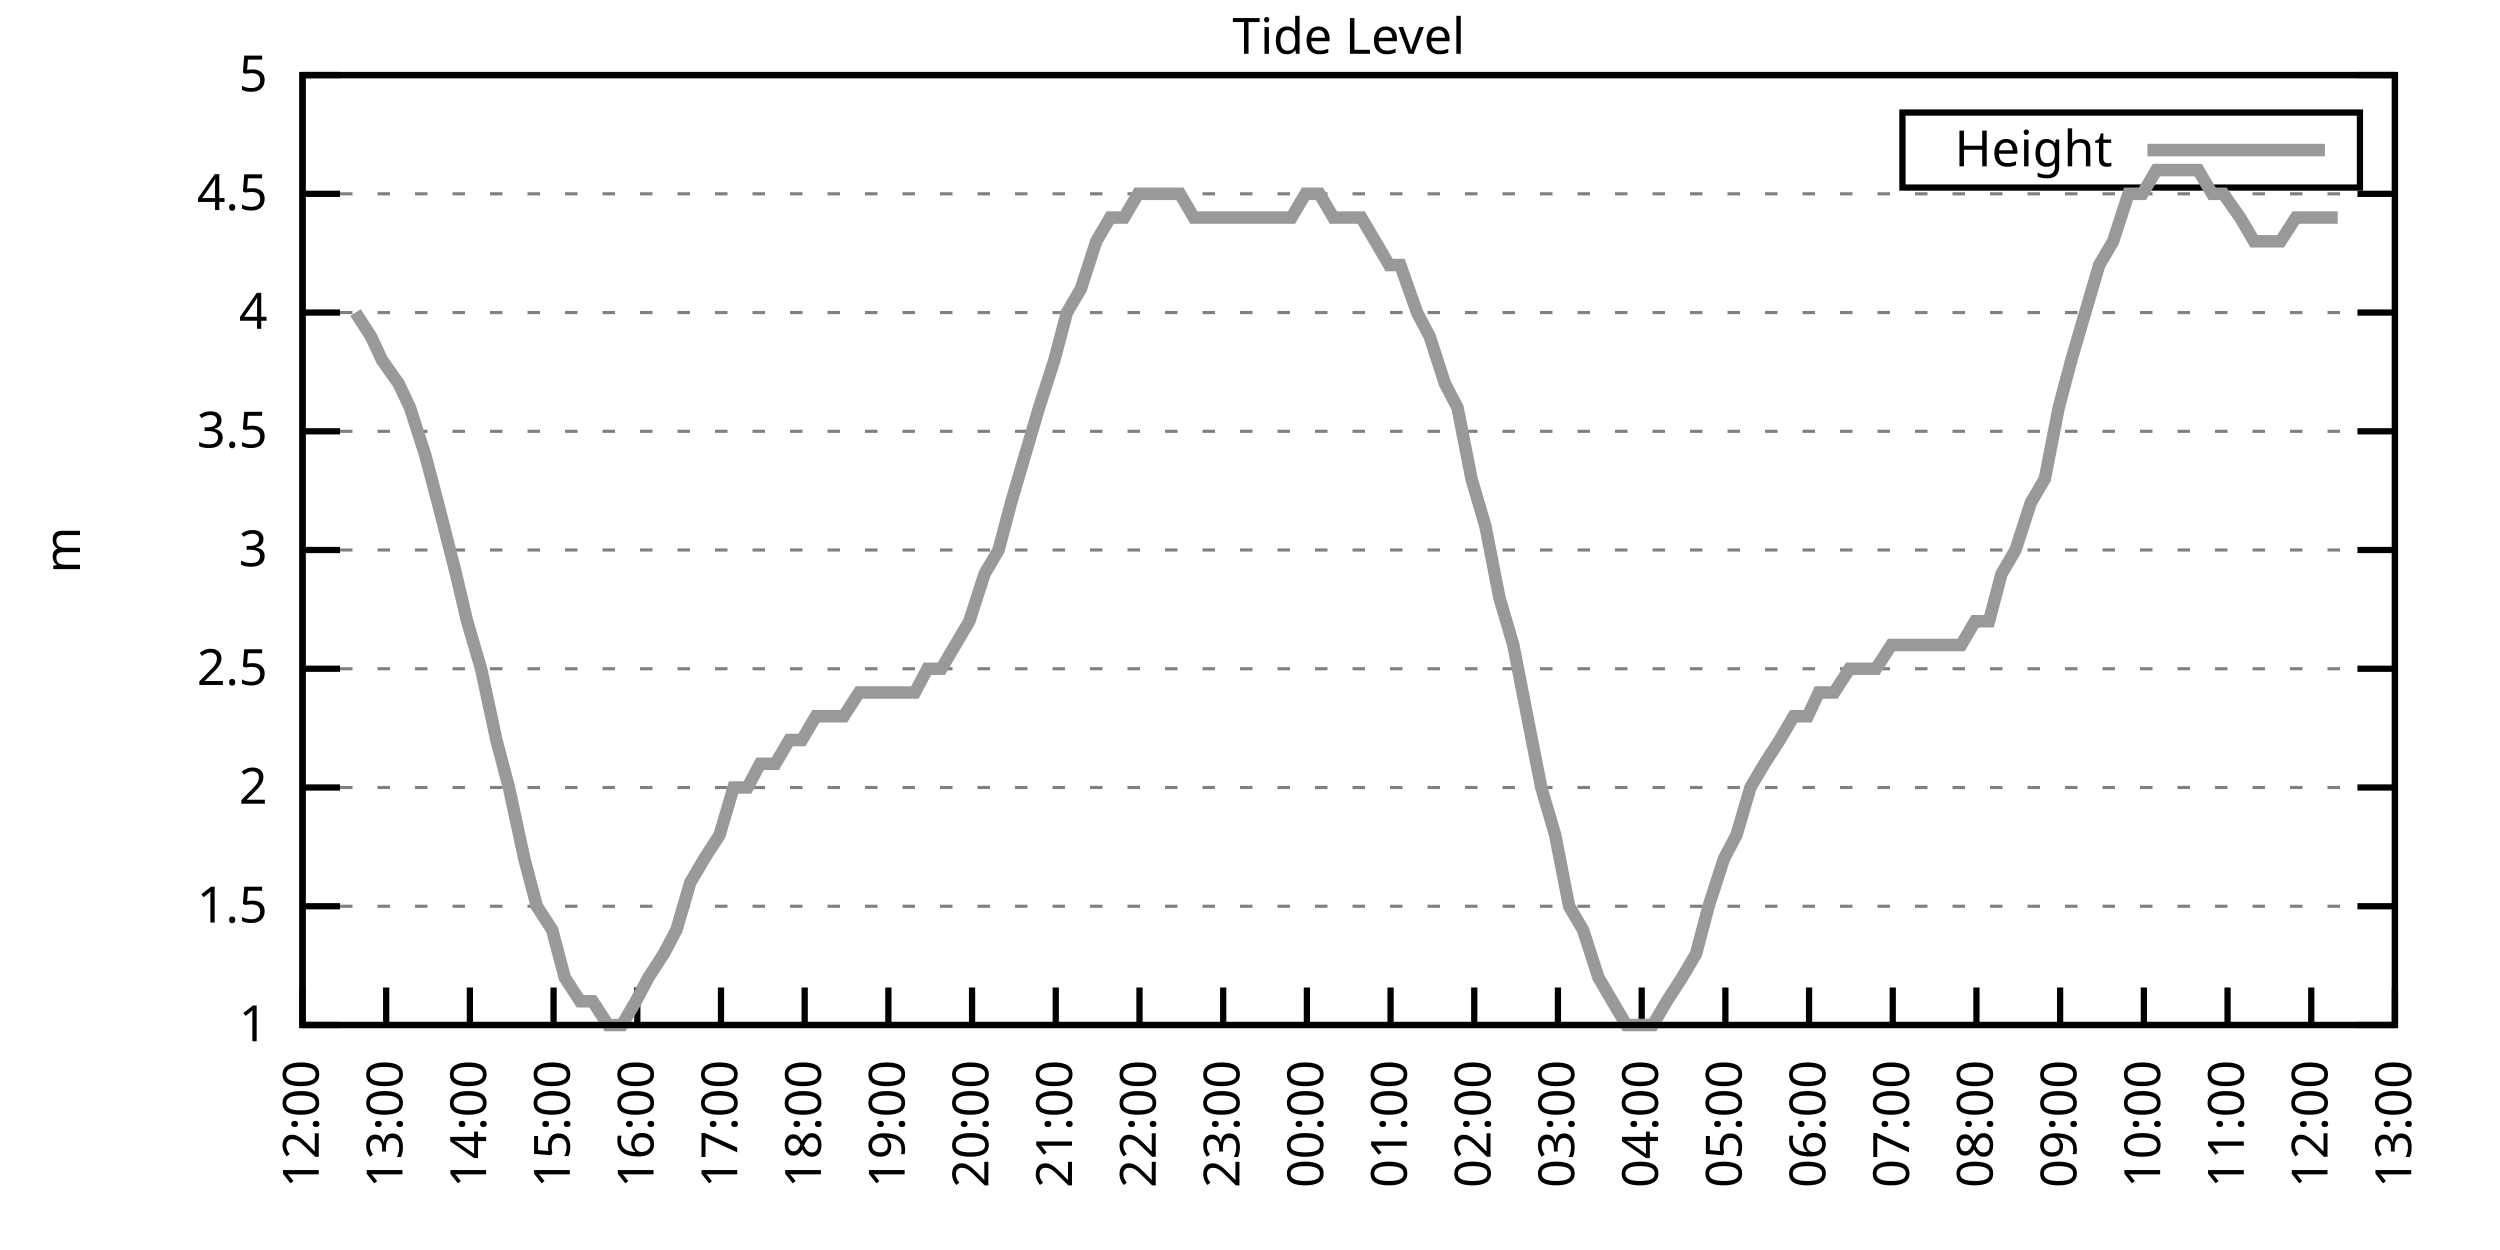
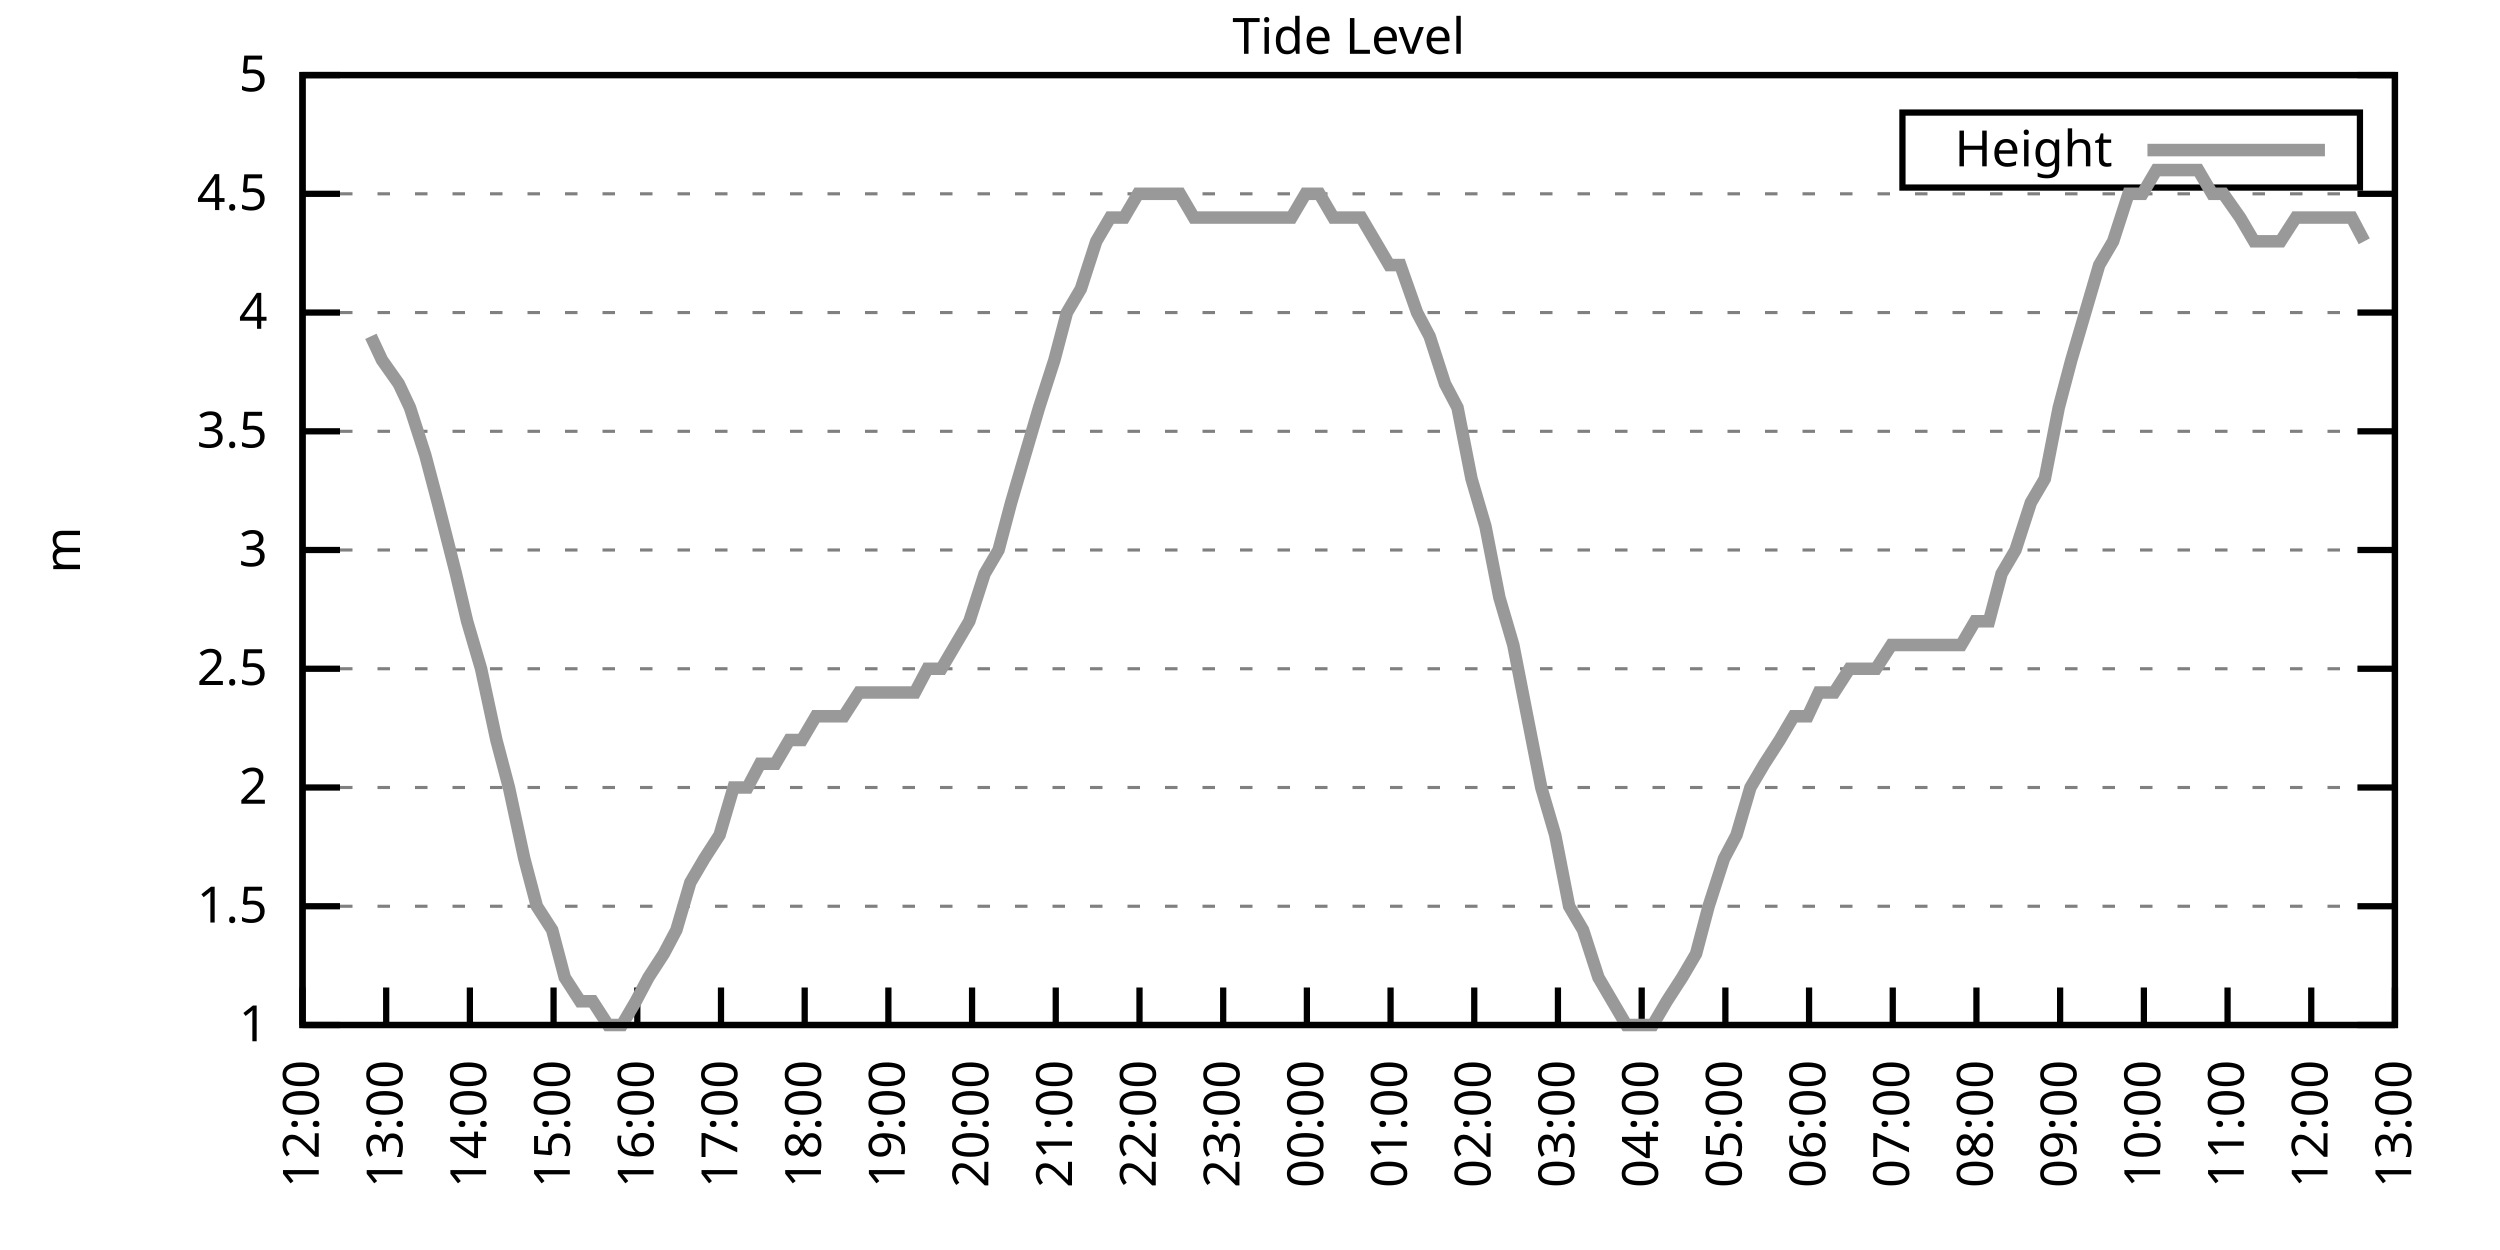
<svg xmlns="http://www.w3.org/2000/svg" xmlns:xlink="http://www.w3.org/1999/xlink" width="400" height="200" viewBox="0 0 400 200">
  <g id="gnuplot_canvas">
    <rect x="0" y="0" width="400" height="200" fill="none" />
    <defs>
      <circle id="gpDot" r="0.5" stroke-width="0.5" stroke="currentColor" />
      <path id="gpPt0" stroke-width="0.333" stroke="currentColor" d="M-1,0 h2 M0,-1 v2" />
      <path id="gpPt1" stroke-width="0.333" stroke="currentColor" d="M-1,-1 L1,1 M1,-1 L-1,1" />
      <path id="gpPt2" stroke-width="0.333" stroke="currentColor" d="M-1,0 L1,0 M0,-1 L0,1 M-1,-1 L1,1 M-1,1 L1,-1" />
      <rect id="gpPt3" stroke-width="0.333" stroke="currentColor" x="-1" y="-1" width="2" height="2" />
      <rect id="gpPt4" stroke-width="0.333" stroke="currentColor" fill="currentColor" x="-1" y="-1" width="2" height="2" />
      <circle id="gpPt5" stroke-width="0.333" stroke="currentColor" cx="0" cy="0" r="1" />
      <use xlink:href="#gpPt5" id="gpPt6" fill="currentColor" stroke="none" />
      <path id="gpPt7" stroke-width="0.333" stroke="currentColor" d="M0,-1.33 L-1.33,0.67 L1.33,0.67 z" />
      <use xlink:href="#gpPt7" id="gpPt8" fill="currentColor" stroke="none" />
      <use xlink:href="#gpPt7" id="gpPt9" stroke="currentColor" transform="rotate(180)" />
      <use xlink:href="#gpPt9" id="gpPt10" fill="currentColor" stroke="none" />
      <use xlink:href="#gpPt3" id="gpPt11" stroke="currentColor" transform="rotate(45)" />
      <use xlink:href="#gpPt11" id="gpPt12" fill="currentColor" stroke="none" />
      <path id="gpPt13" stroke-width="0.333" stroke="currentColor" d="M0,1.330 L1.265,0.411 L0.782,-1.067 L-0.782,-1.076 L-1.265,0.411 z" />
      <use xlink:href="#gpPt13" id="gpPt14" fill="currentColor" stroke="none" />
      <filter id="textbox" filterUnits="objectBoundingBox" x="0" y="0" height="1" width="1">
        <feFlood flood-color="white" flood-opacity="1" result="bgnd" />
        <feComposite in="SourceGraphic" in2="bgnd" operator="atop" />
      </filter>
      <filter id="greybox" filterUnits="objectBoundingBox" x="0" y="0" height="1" width="1">
        <feFlood flood-color="lightgrey" flood-opacity="1" result="grey" />
        <feComposite in="SourceGraphic" in2="grey" operator="atop" />
      </filter>
    </defs>
    <g fill="none" color="white" stroke="currentColor" stroke-width="1.00" stroke-linecap="butt" stroke-linejoin="miter">
</g>
    <g fill="none" color="black" stroke="currentColor" stroke-width="1.00" stroke-linecap="butt" stroke-linejoin="miter">
      <g stroke="none" shape-rendering="crispEdges">
        <polygon fill="rgb(255, 255, 255)" points="48.40,164.00 383.18,164.00 383.18,12.02 48.40,12.02 " />
      </g>
    </g>
    <g fill="none" color="black" stroke="currentColor" stroke-width="1.00" stroke-linecap="butt" stroke-linejoin="miter">
</g>
    <g fill="none" color="black" stroke="black" stroke-width="0.50" stroke-linecap="butt" stroke-linejoin="miter">
</g>
    <g fill="none" color="gray" stroke="currentColor" stroke-width="0.50" stroke-linecap="butt" stroke-linejoin="miter">
      <path stroke="gray" stroke-dasharray="2,4" class="gridline" d="M48.40,164.00 L383.19,164.00  " />
    </g>
    <g fill="none" color="gray" stroke="gray" stroke-width="1.00" stroke-linecap="butt" stroke-linejoin="miter">
</g>
    <g fill="none" color="black" stroke="currentColor" stroke-width="1.00" stroke-linecap="butt" stroke-linejoin="miter">
      <path stroke="black" d="M48.40,164.00 L54.40,164.00 M383.19,164.00 L377.19,164.00  " />
      <g transform="translate(42.80,166.60)" stroke="none" fill="black" font-family="Sans" font-size="8.00" text-anchor="end">
        <text>
          <tspan font-family="Sans"> 1</tspan>
        </text>
      </g>
    </g>
    <g fill="none" color="black" stroke="currentColor" stroke-width="1.00" stroke-linecap="butt" stroke-linejoin="miter">
</g>
    <g fill="none" color="black" stroke="black" stroke-width="0.50" stroke-linecap="butt" stroke-linejoin="miter">
</g>
    <g fill="none" color="gray" stroke="currentColor" stroke-width="0.50" stroke-linecap="butt" stroke-linejoin="miter">
      <path stroke="gray" stroke-dasharray="2,4" class="gridline" d="M48.40,145.00 L383.19,145.00  " />
    </g>
    <g fill="none" color="gray" stroke="gray" stroke-width="1.00" stroke-linecap="butt" stroke-linejoin="miter">
</g>
    <g fill="none" color="black" stroke="currentColor" stroke-width="1.00" stroke-linecap="butt" stroke-linejoin="miter">
      <path stroke="black" d="M48.40,145.00 L54.40,145.00 M383.19,145.00 L377.19,145.00  " />
      <g transform="translate(42.80,147.60)" stroke="none" fill="black" font-family="Sans" font-size="8.00" text-anchor="end">
        <text>
          <tspan font-family="Sans"> 1.5</tspan>
        </text>
      </g>
    </g>
    <g fill="none" color="black" stroke="currentColor" stroke-width="1.00" stroke-linecap="butt" stroke-linejoin="miter">
</g>
    <g fill="none" color="black" stroke="black" stroke-width="0.50" stroke-linecap="butt" stroke-linejoin="miter">
</g>
    <g fill="none" color="gray" stroke="currentColor" stroke-width="0.50" stroke-linecap="butt" stroke-linejoin="miter">
      <path stroke="gray" stroke-dasharray="2,4" class="gridline" d="M48.40,126.00 L383.19,126.00  " />
    </g>
    <g fill="none" color="gray" stroke="gray" stroke-width="1.00" stroke-linecap="butt" stroke-linejoin="miter">
</g>
    <g fill="none" color="black" stroke="currentColor" stroke-width="1.00" stroke-linecap="butt" stroke-linejoin="miter">
      <path stroke="black" d="M48.40,126.00 L54.40,126.00 M383.19,126.00 L377.19,126.00  " />
      <g transform="translate(42.80,128.60)" stroke="none" fill="black" font-family="Sans" font-size="8.00" text-anchor="end">
        <text>
          <tspan font-family="Sans"> 2</tspan>
        </text>
      </g>
    </g>
    <g fill="none" color="black" stroke="currentColor" stroke-width="1.00" stroke-linecap="butt" stroke-linejoin="miter">
</g>
    <g fill="none" color="black" stroke="black" stroke-width="0.50" stroke-linecap="butt" stroke-linejoin="miter">
</g>
    <g fill="none" color="gray" stroke="currentColor" stroke-width="0.50" stroke-linecap="butt" stroke-linejoin="miter">
      <path stroke="gray" stroke-dasharray="2,4" class="gridline" d="M48.40,107.00 L383.19,107.00  " />
    </g>
    <g fill="none" color="gray" stroke="gray" stroke-width="1.00" stroke-linecap="butt" stroke-linejoin="miter">
</g>
    <g fill="none" color="black" stroke="currentColor" stroke-width="1.00" stroke-linecap="butt" stroke-linejoin="miter">
      <path stroke="black" d="M48.40,107.00 L54.40,107.00 M383.19,107.00 L377.19,107.00  " />
      <g transform="translate(42.80,109.60)" stroke="none" fill="black" font-family="Sans" font-size="8.00" text-anchor="end">
        <text>
          <tspan font-family="Sans"> 2.5</tspan>
        </text>
      </g>
    </g>
    <g fill="none" color="black" stroke="currentColor" stroke-width="1.00" stroke-linecap="butt" stroke-linejoin="miter">
</g>
    <g fill="none" color="black" stroke="black" stroke-width="0.50" stroke-linecap="butt" stroke-linejoin="miter">
</g>
    <g fill="none" color="gray" stroke="currentColor" stroke-width="0.50" stroke-linecap="butt" stroke-linejoin="miter">
      <path stroke="gray" stroke-dasharray="2,4" class="gridline" d="M48.40,88.00 L383.19,88.00  " />
    </g>
    <g fill="none" color="gray" stroke="gray" stroke-width="1.00" stroke-linecap="butt" stroke-linejoin="miter">
</g>
    <g fill="none" color="black" stroke="currentColor" stroke-width="1.00" stroke-linecap="butt" stroke-linejoin="miter">
      <path stroke="black" d="M48.40,88.00 L54.40,88.00 M383.19,88.00 L377.19,88.00  " />
      <g transform="translate(42.80,90.60)" stroke="none" fill="black" font-family="Sans" font-size="8.00" text-anchor="end">
        <text>
          <tspan font-family="Sans"> 3</tspan>
        </text>
      </g>
    </g>
    <g fill="none" color="black" stroke="currentColor" stroke-width="1.00" stroke-linecap="butt" stroke-linejoin="miter">
</g>
    <g fill="none" color="black" stroke="black" stroke-width="0.50" stroke-linecap="butt" stroke-linejoin="miter">
</g>
    <g fill="none" color="gray" stroke="currentColor" stroke-width="0.50" stroke-linecap="butt" stroke-linejoin="miter">
      <path stroke="gray" stroke-dasharray="2,4" class="gridline" d="M48.40,69.01 L383.19,69.01  " />
    </g>
    <g fill="none" color="gray" stroke="gray" stroke-width="1.00" stroke-linecap="butt" stroke-linejoin="miter">
</g>
    <g fill="none" color="black" stroke="currentColor" stroke-width="1.00" stroke-linecap="butt" stroke-linejoin="miter">
      <path stroke="black" d="M48.40,69.01 L54.40,69.01 M383.19,69.01 L377.19,69.01  " />
      <g transform="translate(42.80,71.61)" stroke="none" fill="black" font-family="Sans" font-size="8.00" text-anchor="end">
        <text>
          <tspan font-family="Sans"> 3.5</tspan>
        </text>
      </g>
    </g>
    <g fill="none" color="black" stroke="currentColor" stroke-width="1.00" stroke-linecap="butt" stroke-linejoin="miter">
</g>
    <g fill="none" color="black" stroke="black" stroke-width="0.50" stroke-linecap="butt" stroke-linejoin="miter">
</g>
    <g fill="none" color="gray" stroke="currentColor" stroke-width="0.50" stroke-linecap="butt" stroke-linejoin="miter">
      <path stroke="gray" stroke-dasharray="2,4" class="gridline" d="M48.40,50.01 L383.19,50.01  " />
    </g>
    <g fill="none" color="gray" stroke="gray" stroke-width="1.00" stroke-linecap="butt" stroke-linejoin="miter">
</g>
    <g fill="none" color="black" stroke="currentColor" stroke-width="1.00" stroke-linecap="butt" stroke-linejoin="miter">
      <path stroke="black" d="M48.40,50.01 L54.40,50.01 M383.19,50.01 L377.19,50.01  " />
      <g transform="translate(42.80,52.61)" stroke="none" fill="black" font-family="Sans" font-size="8.00" text-anchor="end">
        <text>
          <tspan font-family="Sans"> 4</tspan>
        </text>
      </g>
    </g>
    <g fill="none" color="black" stroke="currentColor" stroke-width="1.00" stroke-linecap="butt" stroke-linejoin="miter">
</g>
    <g fill="none" color="black" stroke="black" stroke-width="0.50" stroke-linecap="butt" stroke-linejoin="miter">
</g>
    <g fill="none" color="gray" stroke="currentColor" stroke-width="0.50" stroke-linecap="butt" stroke-linejoin="miter">
      <path stroke="gray" stroke-dasharray="2,4" class="gridline" d="M48.40,31.01 L383.19,31.01  " />
    </g>
    <g fill="none" color="gray" stroke="gray" stroke-width="1.00" stroke-linecap="butt" stroke-linejoin="miter">
</g>
    <g fill="none" color="black" stroke="currentColor" stroke-width="1.00" stroke-linecap="butt" stroke-linejoin="miter">
      <path stroke="black" d="M48.40,31.01 L54.40,31.01 M383.19,31.01 L377.19,31.01  " />
      <g transform="translate(42.80,33.61)" stroke="none" fill="black" font-family="Sans" font-size="8.00" text-anchor="end">
        <text>
          <tspan font-family="Sans"> 4.5</tspan>
        </text>
      </g>
    </g>
    <g fill="none" color="black" stroke="currentColor" stroke-width="1.00" stroke-linecap="butt" stroke-linejoin="miter">
</g>
    <g fill="none" color="black" stroke="black" stroke-width="0.50" stroke-linecap="butt" stroke-linejoin="miter">
</g>
    <g fill="none" color="gray" stroke="currentColor" stroke-width="0.50" stroke-linecap="butt" stroke-linejoin="miter">
      <path stroke="gray" stroke-dasharray="2,4" class="gridline" d="M48.40,12.01 L383.19,12.01  " />
    </g>
    <g fill="none" color="gray" stroke="gray" stroke-width="1.00" stroke-linecap="butt" stroke-linejoin="miter">
</g>
    <g fill="none" color="black" stroke="currentColor" stroke-width="1.00" stroke-linecap="butt" stroke-linejoin="miter">
      <path stroke="black" d="M48.40,12.01 L54.40,12.01 M383.19,12.01 L377.19,12.01  " />
      <g transform="translate(42.80,14.61)" stroke="none" fill="black" font-family="Sans" font-size="8.00" text-anchor="end">
        <text>
          <tspan font-family="Sans"> 5</tspan>
        </text>
      </g>
    </g>
    <g fill="none" color="black" stroke="currentColor" stroke-width="1.00" stroke-linecap="butt" stroke-linejoin="miter">
      <path stroke="black" d="M48.40,164.00 L48.40,158.00  " />
      <g transform="translate(51.00,169.60) rotate(270.00)" stroke="none" fill="black" font-family="Sans" font-size="8.00" text-anchor="end">
        <text>
          <tspan font-family="Sans">12:00</tspan>
        </text>
      </g>
    </g>
    <g fill="none" color="black" stroke="currentColor" stroke-width="1.00" stroke-linecap="butt" stroke-linejoin="miter">
      <path stroke="black" d="M61.79,164.00 L61.79,158.00  " />
      <g transform="translate(64.39,169.60) rotate(270.00)" stroke="none" fill="black" font-family="Sans" font-size="8.00" text-anchor="end">
        <text>
          <tspan font-family="Sans">13:00</tspan>
        </text>
      </g>
    </g>
    <g fill="none" color="black" stroke="currentColor" stroke-width="1.00" stroke-linecap="butt" stroke-linejoin="miter">
      <path stroke="black" d="M75.18,164.00 L75.18,158.00  " />
      <g transform="translate(77.78,169.60) rotate(270.00)" stroke="none" fill="black" font-family="Sans" font-size="8.00" text-anchor="end">
        <text>
          <tspan font-family="Sans">14:00</tspan>
        </text>
      </g>
    </g>
    <g fill="none" color="black" stroke="currentColor" stroke-width="1.00" stroke-linecap="butt" stroke-linejoin="miter">
      <path stroke="black" d="M88.57,164.00 L88.57,158.00  " />
      <g transform="translate(91.17,169.60) rotate(270.00)" stroke="none" fill="black" font-family="Sans" font-size="8.00" text-anchor="end">
        <text>
          <tspan font-family="Sans">15:00</tspan>
        </text>
      </g>
    </g>
    <g fill="none" color="black" stroke="currentColor" stroke-width="1.00" stroke-linecap="butt" stroke-linejoin="miter">
      <path stroke="black" d="M101.97,164.00 L101.97,158.00  " />
      <g transform="translate(104.57,169.60) rotate(270.00)" stroke="none" fill="black" font-family="Sans" font-size="8.00" text-anchor="end">
        <text>
          <tspan font-family="Sans">16:00</tspan>
        </text>
      </g>
    </g>
    <g fill="none" color="black" stroke="currentColor" stroke-width="1.00" stroke-linecap="butt" stroke-linejoin="miter">
      <path stroke="black" d="M115.36,164.00 L115.36,158.00  " />
      <g transform="translate(117.96,169.60) rotate(270.00)" stroke="none" fill="black" font-family="Sans" font-size="8.00" text-anchor="end">
        <text>
          <tspan font-family="Sans">17:00</tspan>
        </text>
      </g>
    </g>
    <g fill="none" color="black" stroke="currentColor" stroke-width="1.00" stroke-linecap="butt" stroke-linejoin="miter">
      <path stroke="black" d="M128.75,164.00 L128.75,158.00  " />
      <g transform="translate(131.35,169.60) rotate(270.00)" stroke="none" fill="black" font-family="Sans" font-size="8.00" text-anchor="end">
        <text>
          <tspan font-family="Sans">18:00</tspan>
        </text>
      </g>
    </g>
    <g fill="none" color="black" stroke="currentColor" stroke-width="1.00" stroke-linecap="butt" stroke-linejoin="miter">
      <path stroke="black" d="M142.14,164.00 L142.14,158.00  " />
      <g transform="translate(144.74,169.60) rotate(270.00)" stroke="none" fill="black" font-family="Sans" font-size="8.00" text-anchor="end">
        <text>
          <tspan font-family="Sans">19:00</tspan>
        </text>
      </g>
    </g>
    <g fill="none" color="black" stroke="currentColor" stroke-width="1.00" stroke-linecap="butt" stroke-linejoin="miter">
      <path stroke="black" d="M155.53,164.00 L155.53,158.00  " />
      <g transform="translate(158.13,169.60) rotate(270.00)" stroke="none" fill="black" font-family="Sans" font-size="8.00" text-anchor="end">
        <text>
          <tspan font-family="Sans">20:00</tspan>
        </text>
      </g>
    </g>
    <g fill="none" color="black" stroke="currentColor" stroke-width="1.00" stroke-linecap="butt" stroke-linejoin="miter">
      <path stroke="black" d="M168.92,164.00 L168.92,158.00  " />
      <g transform="translate(171.52,169.60) rotate(270.00)" stroke="none" fill="black" font-family="Sans" font-size="8.00" text-anchor="end">
        <text>
          <tspan font-family="Sans">21:00</tspan>
        </text>
      </g>
    </g>
    <g fill="none" color="black" stroke="currentColor" stroke-width="1.00" stroke-linecap="butt" stroke-linejoin="miter">
      <path stroke="black" d="M182.32,164.00 L182.32,158.00  " />
      <g transform="translate(184.92,169.60) rotate(270.00)" stroke="none" fill="black" font-family="Sans" font-size="8.00" text-anchor="end">
        <text>
          <tspan font-family="Sans">22:00</tspan>
        </text>
      </g>
    </g>
    <g fill="none" color="black" stroke="currentColor" stroke-width="1.00" stroke-linecap="butt" stroke-linejoin="miter">
      <path stroke="black" d="M195.71,164.00 L195.71,158.00  " />
      <g transform="translate(198.31,169.60) rotate(270.00)" stroke="none" fill="black" font-family="Sans" font-size="8.00" text-anchor="end">
        <text>
          <tspan font-family="Sans">23:00</tspan>
        </text>
      </g>
    </g>
    <g fill="none" color="black" stroke="currentColor" stroke-width="1.00" stroke-linecap="butt" stroke-linejoin="miter">
      <path stroke="black" d="M209.10,164.00 L209.10,158.00  " />
      <g transform="translate(211.70,169.60) rotate(270.00)" stroke="none" fill="black" font-family="Sans" font-size="8.00" text-anchor="end">
        <text>
          <tspan font-family="Sans">00:00</tspan>
        </text>
      </g>
    </g>
    <g fill="none" color="black" stroke="currentColor" stroke-width="1.00" stroke-linecap="butt" stroke-linejoin="miter">
      <path stroke="black" d="M222.49,164.00 L222.49,158.00  " />
      <g transform="translate(225.09,169.60) rotate(270.00)" stroke="none" fill="black" font-family="Sans" font-size="8.00" text-anchor="end">
        <text>
          <tspan font-family="Sans">01:00</tspan>
        </text>
      </g>
    </g>
    <g fill="none" color="black" stroke="currentColor" stroke-width="1.00" stroke-linecap="butt" stroke-linejoin="miter">
      <path stroke="black" d="M235.88,164.00 L235.88,158.00  " />
      <g transform="translate(238.48,169.60) rotate(270.00)" stroke="none" fill="black" font-family="Sans" font-size="8.00" text-anchor="end">
        <text>
          <tspan font-family="Sans">02:00</tspan>
        </text>
      </g>
    </g>
    <g fill="none" color="black" stroke="currentColor" stroke-width="1.00" stroke-linecap="butt" stroke-linejoin="miter">
      <path stroke="black" d="M249.27,164.00 L249.27,158.00  " />
      <g transform="translate(251.87,169.60) rotate(270.00)" stroke="none" fill="black" font-family="Sans" font-size="8.00" text-anchor="end">
        <text>
          <tspan font-family="Sans">03:00</tspan>
        </text>
      </g>
    </g>
    <g fill="none" color="black" stroke="currentColor" stroke-width="1.00" stroke-linecap="butt" stroke-linejoin="miter">
      <path stroke="black" d="M262.67,164.00 L262.67,158.00  " />
      <g transform="translate(265.27,169.60) rotate(270.00)" stroke="none" fill="black" font-family="Sans" font-size="8.00" text-anchor="end">
        <text>
          <tspan font-family="Sans">04:00</tspan>
        </text>
      </g>
    </g>
    <g fill="none" color="black" stroke="currentColor" stroke-width="1.00" stroke-linecap="butt" stroke-linejoin="miter">
      <path stroke="black" d="M276.06,164.00 L276.06,158.00  " />
      <g transform="translate(278.66,169.60) rotate(270.00)" stroke="none" fill="black" font-family="Sans" font-size="8.00" text-anchor="end">
        <text>
          <tspan font-family="Sans">05:00</tspan>
        </text>
      </g>
    </g>
    <g fill="none" color="black" stroke="currentColor" stroke-width="1.00" stroke-linecap="butt" stroke-linejoin="miter">
      <path stroke="black" d="M289.45,164.00 L289.45,158.00  " />
      <g transform="translate(292.05,169.60) rotate(270.00)" stroke="none" fill="black" font-family="Sans" font-size="8.00" text-anchor="end">
        <text>
          <tspan font-family="Sans">06:00</tspan>
        </text>
      </g>
    </g>
    <g fill="none" color="black" stroke="currentColor" stroke-width="1.00" stroke-linecap="butt" stroke-linejoin="miter">
      <path stroke="black" d="M302.84,164.00 L302.84,158.00  " />
      <g transform="translate(305.44,169.60) rotate(270.00)" stroke="none" fill="black" font-family="Sans" font-size="8.00" text-anchor="end">
        <text>
          <tspan font-family="Sans">07:00</tspan>
        </text>
      </g>
    </g>
    <g fill="none" color="black" stroke="currentColor" stroke-width="1.00" stroke-linecap="butt" stroke-linejoin="miter">
      <path stroke="black" d="M316.23,164.00 L316.23,158.00  " />
      <g transform="translate(318.83,169.60) rotate(270.00)" stroke="none" fill="black" font-family="Sans" font-size="8.00" text-anchor="end">
        <text>
          <tspan font-family="Sans">08:00</tspan>
        </text>
      </g>
    </g>
    <g fill="none" color="black" stroke="currentColor" stroke-width="1.00" stroke-linecap="butt" stroke-linejoin="miter">
      <path stroke="black" d="M329.62,164.00 L329.62,158.00  " />
      <g transform="translate(332.22,169.60) rotate(270.00)" stroke="none" fill="black" font-family="Sans" font-size="8.00" text-anchor="end">
        <text>
          <tspan font-family="Sans">09:00</tspan>
        </text>
      </g>
    </g>
    <g fill="none" color="black" stroke="currentColor" stroke-width="1.00" stroke-linecap="butt" stroke-linejoin="miter">
      <path stroke="black" d="M343.02,164.00 L343.02,158.00  " />
      <g transform="translate(345.62,169.60) rotate(270.00)" stroke="none" fill="black" font-family="Sans" font-size="8.00" text-anchor="end">
        <text>
          <tspan font-family="Sans">10:00</tspan>
        </text>
      </g>
    </g>
    <g fill="none" color="black" stroke="currentColor" stroke-width="1.00" stroke-linecap="butt" stroke-linejoin="miter">
      <path stroke="black" d="M356.41,164.00 L356.41,158.00  " />
      <g transform="translate(359.01,169.60) rotate(270.00)" stroke="none" fill="black" font-family="Sans" font-size="8.00" text-anchor="end">
        <text>
          <tspan font-family="Sans">11:00</tspan>
        </text>
      </g>
    </g>
    <g fill="none" color="black" stroke="currentColor" stroke-width="1.00" stroke-linecap="butt" stroke-linejoin="miter">
      <path stroke="black" d="M369.80,164.00 L369.80,158.00  " />
      <g transform="translate(372.40,169.60) rotate(270.00)" stroke="none" fill="black" font-family="Sans" font-size="8.00" text-anchor="end">
        <text>
          <tspan font-family="Sans">12:00</tspan>
        </text>
      </g>
    </g>
    <g fill="none" color="black" stroke="currentColor" stroke-width="1.00" stroke-linecap="butt" stroke-linejoin="miter">
      <path stroke="black" d="M383.19,164.00 L383.19,158.00  " />
      <g transform="translate(385.79,169.60) rotate(270.00)" stroke="none" fill="black" font-family="Sans" font-size="8.00" text-anchor="end">
        <text>
          <tspan font-family="Sans">13:00</tspan>
        </text>
      </g>
    </g>
    <g fill="none" color="black" stroke="currentColor" stroke-width="1.00" stroke-linecap="butt" stroke-linejoin="miter">
</g>
    <g fill="none" color="black" stroke="currentColor" stroke-width="1.00" stroke-linecap="butt" stroke-linejoin="miter">
      <path stroke="black" d="M48.40,12.01 L48.40,164.00 L383.19,164.00 L383.19,12.01 L48.40,12.01 Z  " />
    </g>
    <g fill="none" color="black" stroke="currentColor" stroke-width="1.00" stroke-linecap="butt" stroke-linejoin="miter">
</g>
    <g fill="none" color="black" stroke="currentColor" stroke-width="1.00" stroke-linecap="butt" stroke-linejoin="miter">
      <path stroke="black" d="M304.39,30.01 L304.39,18.01 L377.59,18.01 L377.59,30.01 L304.39,30.01 Z  " />
    </g>
    <g id="Tide_level_plot_1">
      <g fill="none" color="white" stroke="black" stroke-width="2.00" stroke-linecap="butt" stroke-linejoin="miter">
</g>
      <g fill="none" color="black" stroke="currentColor" stroke-width="2.00" stroke-linecap="butt" stroke-linejoin="miter">
        <g transform="translate(337.99,26.61)" stroke="none" fill="black" font-family="Sans" font-size="8.00" text-anchor="end">
          <text>
            <tspan font-family="Sans">Height</tspan>
          </text>
        </g>
      </g>
      <g fill="none" color="black" stroke="currentColor" stroke-width="2.00" stroke-linecap="butt" stroke-linejoin="miter">
-         <path stroke="rgb(153, 153, 153)" d="M343.59,24.01 L371.99,24.01 M56.88,50.01 L59.34,53.81 L61.12,57.61 L63.80,61.41 L65.59,65.21 L68.04,72.81   L70.05,80.41 L72.95,91.80 L74.74,99.40 L76.97,107.00 L79.42,118.40 L81.43,126.00 L83.89,137.40 L85.90,145.00   L88.35,148.80 L90.36,156.40 L92.82,160.20 L94.82,160.20 L97.28,164.00 L99.51,164.00 L101.74,160.20 L103.75,156.40   L106.21,152.60 L108.22,148.80 L110.45,141.20 L112.68,137.40 L115.13,133.60 L117.37,126.00 L119.60,126.00 L121.61,122.20   L124.06,122.20 L126.29,118.40 L128.30,118.40 L130.54,114.60 L132.99,114.60 L135.00,114.60 L137.45,110.80 L139.69,110.80   L141.92,110.80 L144.15,110.80 L146.38,110.80 L148.39,107.00 L150.62,107.00 L152.85,103.20 L155.09,99.40 L157.54,91.80   L159.77,88.00 L161.78,80.41 L164.01,72.81 L166.25,65.21 L168.70,57.61 L170.71,50.01 L172.94,46.21 L175.40,38.61   L177.63,34.81 L179.86,34.81 L182.09,31.01 L184.32,31.01 L186.56,31.01 L188.79,31.01 L191.02,34.81 L193.25,34.81   L195.48,34.81 L197.49,34.81 L199.73,34.81 L202.18,34.81 L204.41,34.81 L206.64,34.81 L208.88,31.01 L211.11,31.01   L213.34,34.81 L215.57,34.81 L217.80,34.81 L220.04,38.61 L222.27,42.41 L224.05,42.41 L226.73,50.01 L228.74,53.81   L231.20,61.41 L233.20,65.21 L235.44,76.61 L237.67,84.21 L239.90,95.60 L242.13,103.20 L244.36,114.60 L246.60,126.00   L248.83,133.60 L251.06,145.00 L253.29,148.80 L255.75,156.40 L257.98,160.20 L260.21,164.00 L262.22,164.00 L264.45,164.00   L266.68,160.20 L269.14,156.40 L271.37,152.60 L273.38,145.00 L275.83,137.40 L277.84,133.60 L280.07,126.00 L282.31,122.20   L284.76,118.40 L286.99,114.60 L289.23,114.60 L291.01,110.80 L293.47,110.80 L295.92,107.00 L298.15,107.00 L300.16,107.00   L302.62,103.20 L304.63,103.20 L307.08,103.20 L309.31,103.20 L311.54,103.20 L313.78,103.20 L316.01,99.40 L318.24,99.40   L320.25,91.80 L322.48,88.00 L324.94,80.41 L327.17,76.61 L329.40,65.21 L331.41,57.61 L333.64,50.01 L335.87,42.41   L338.10,38.61 L340.56,31.01 L342.79,31.01 L345.02,27.21 L347.03,27.21 L349.49,27.21 L351.72,27.21 L353.95,31.01   L355.74,31.01 L358.42,34.81 L360.65,38.61 L362.43,38.61 L364.89,38.61 L367.34,34.81 L369.58,34.81 L371.81,34.81   L374.04,34.81  " />
+         <path stroke="rgb(153, 153, 153)" d="M343.59,24.01 L371.99,24.01 M59.34,53.81 L61.12,57.61 L63.80,61.41 L65.59,65.21 L68.04,72.81 L70.05,80.41   L72.95,91.80 L74.74,99.40 L76.97,107.00 L79.42,118.40 L81.43,126.00 L83.89,137.40 L85.90,145.00 L88.35,148.80   L90.36,156.40 L92.82,160.20 L94.82,160.20 L97.28,164.00 L99.51,164.00 L101.74,160.20 L103.75,156.40 L106.21,152.60   L108.22,148.80 L110.45,141.20 L112.68,137.40 L115.13,133.60 L117.37,126.00 L119.60,126.00 L121.61,122.20 L124.06,122.20   L126.29,118.40 L128.30,118.40 L130.54,114.60 L132.99,114.60 L135.00,114.60 L137.45,110.80 L139.69,110.80 L141.92,110.80   L144.15,110.80 L146.38,110.80 L148.39,107.00 L150.62,107.00 L152.85,103.20 L155.09,99.40 L157.54,91.80 L159.77,88.00   L161.78,80.41 L164.01,72.81 L166.25,65.21 L168.70,57.61 L170.71,50.01 L172.94,46.21 L175.40,38.61 L177.63,34.81   L179.86,34.81 L182.09,31.01 L184.32,31.01 L186.56,31.01 L188.79,31.01 L191.02,34.81 L193.25,34.81 L195.48,34.81   L197.49,34.81 L199.73,34.81 L202.18,34.81 L204.41,34.81 L206.64,34.81 L208.88,31.01 L211.11,31.01 L213.34,34.81   L215.57,34.81 L217.80,34.81 L220.04,38.61 L222.27,42.41 L224.05,42.41 L226.73,50.01 L228.74,53.81 L231.20,61.41   L233.20,65.21 L235.44,76.61 L237.67,84.21 L239.90,95.60 L242.13,103.20 L244.36,114.60 L246.60,126.00 L248.83,133.60   L251.06,145.00 L253.29,148.80 L255.75,156.40 L257.98,160.20 L260.21,164.00 L262.22,164.00 L264.45,164.00 L266.68,160.20   L269.14,156.40 L271.37,152.60 L273.38,145.00 L275.83,137.40 L277.84,133.60 L280.07,126.00 L282.31,122.20 L284.76,118.40   L286.99,114.60 L289.23,114.60 L291.01,110.80 L293.47,110.80 L295.92,107.00 L298.15,107.00 L300.16,107.00 L302.62,103.20   L304.63,103.20 L307.08,103.20 L309.31,103.20 L311.54,103.20 L313.78,103.20 L316.01,99.40 L318.24,99.40 L320.25,91.80   L322.48,88.00 L324.94,80.41 L327.17,76.61 L329.40,65.21 L331.41,57.61 L333.64,50.01 L335.87,42.41 L338.10,38.61   L340.56,31.01 L342.79,31.01 L345.02,27.21 L347.03,27.21 L349.49,27.21 L351.72,27.21 L353.95,31.01 L355.74,31.01   L358.42,34.81 L360.65,38.61 L362.43,38.61 L364.89,38.61 L367.34,34.81 L369.58,34.81 L371.81,34.81 L374.04,34.81   L376.27,34.81 L378.28,38.61  " />
      </g>
    </g>
    <g fill="none" color="black" stroke="currentColor" stroke-width="2.00" stroke-linecap="butt" stroke-linejoin="miter">
</g>
    <g fill="none" color="black" stroke="black" stroke-width="1.00" stroke-linecap="butt" stroke-linejoin="miter">
</g>
    <g fill="none" color="black" stroke="currentColor" stroke-width="1.00" stroke-linecap="butt" stroke-linejoin="miter">
      <path stroke="black" d="M48.40,12.01 L48.40,164.00 L383.19,164.00 L383.19,12.01 L48.40,12.01 Z  " />
      <g transform="translate(12.80,88.01) rotate(270.00)" stroke="none" fill="black" font-family="Sans" font-size="8.00" text-anchor="middle">
        <text>
          <tspan font-family="Sans">m</tspan>
        </text>
      </g>
    </g>
    <g fill="none" color="black" stroke="currentColor" stroke-width="1.00" stroke-linecap="butt" stroke-linejoin="miter">
</g>
    <g fill="none" color="black" stroke="currentColor" stroke-width="1.00" stroke-linecap="butt" stroke-linejoin="miter">
      <g transform="translate(215.79,8.61)" stroke="none" fill="black" font-family="Sans" font-size="8.00" text-anchor="middle">
        <text>
          <tspan font-family="Sans">Tide Level</tspan>
        </text>
      </g>
    </g>
    <g fill="none" color="black" stroke="currentColor" stroke-width="1.00" stroke-linecap="butt" stroke-linejoin="miter">
</g>
  </g>
</svg>
